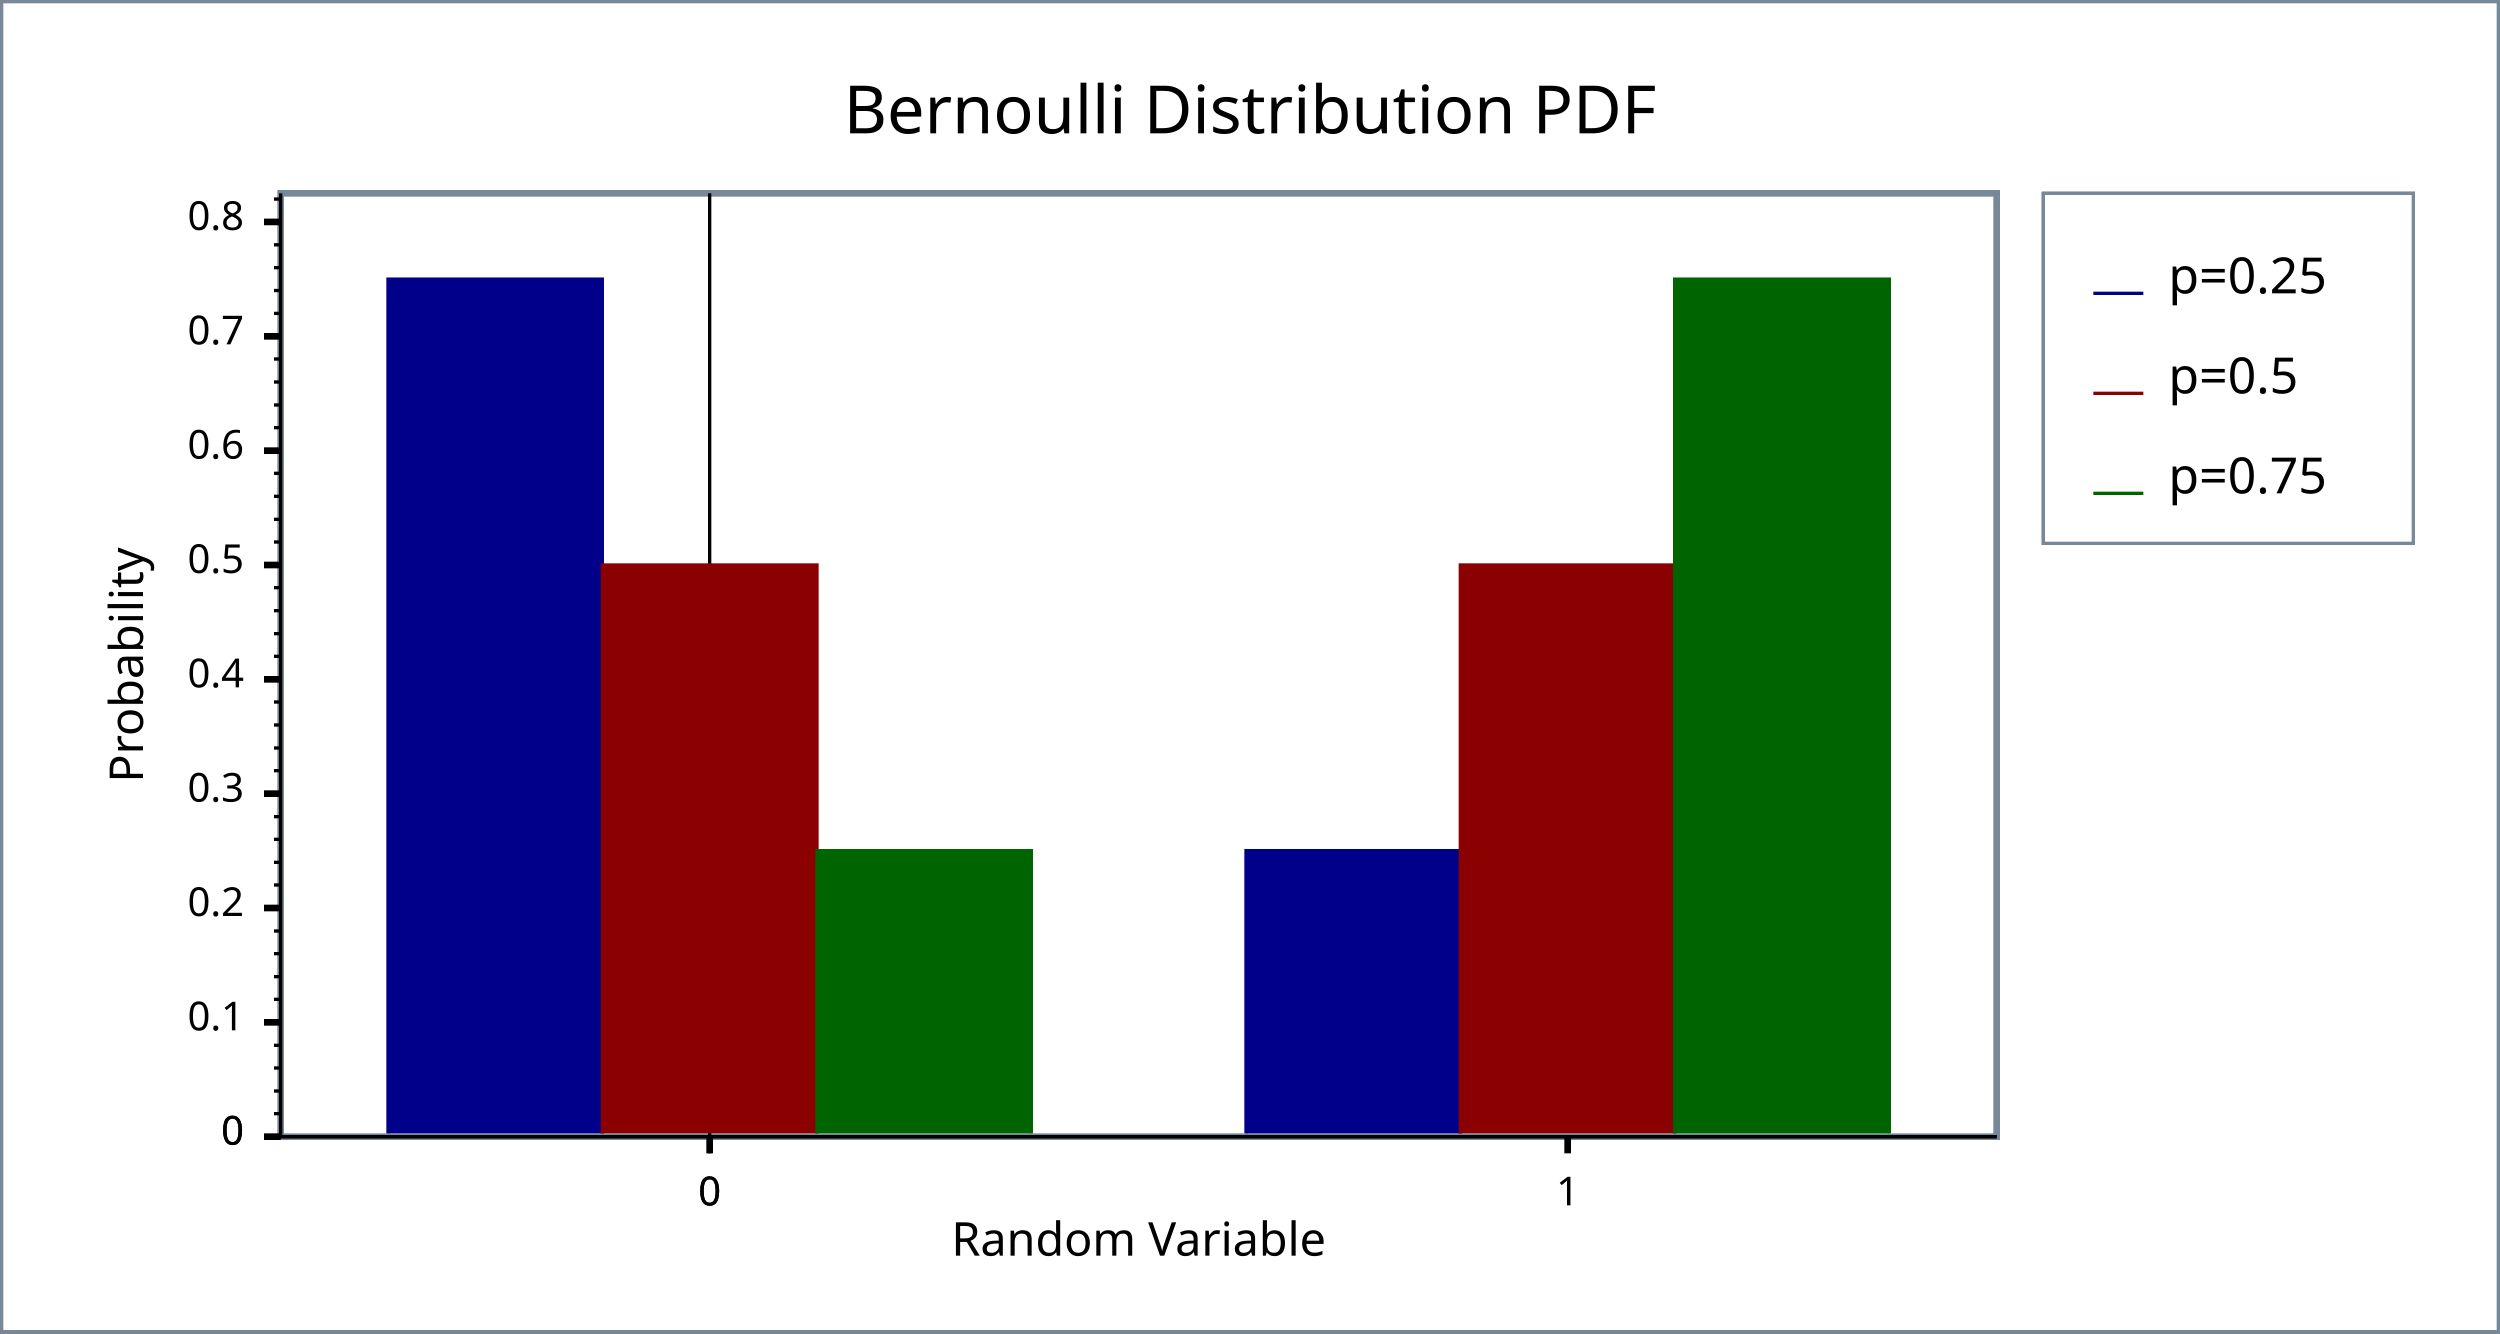
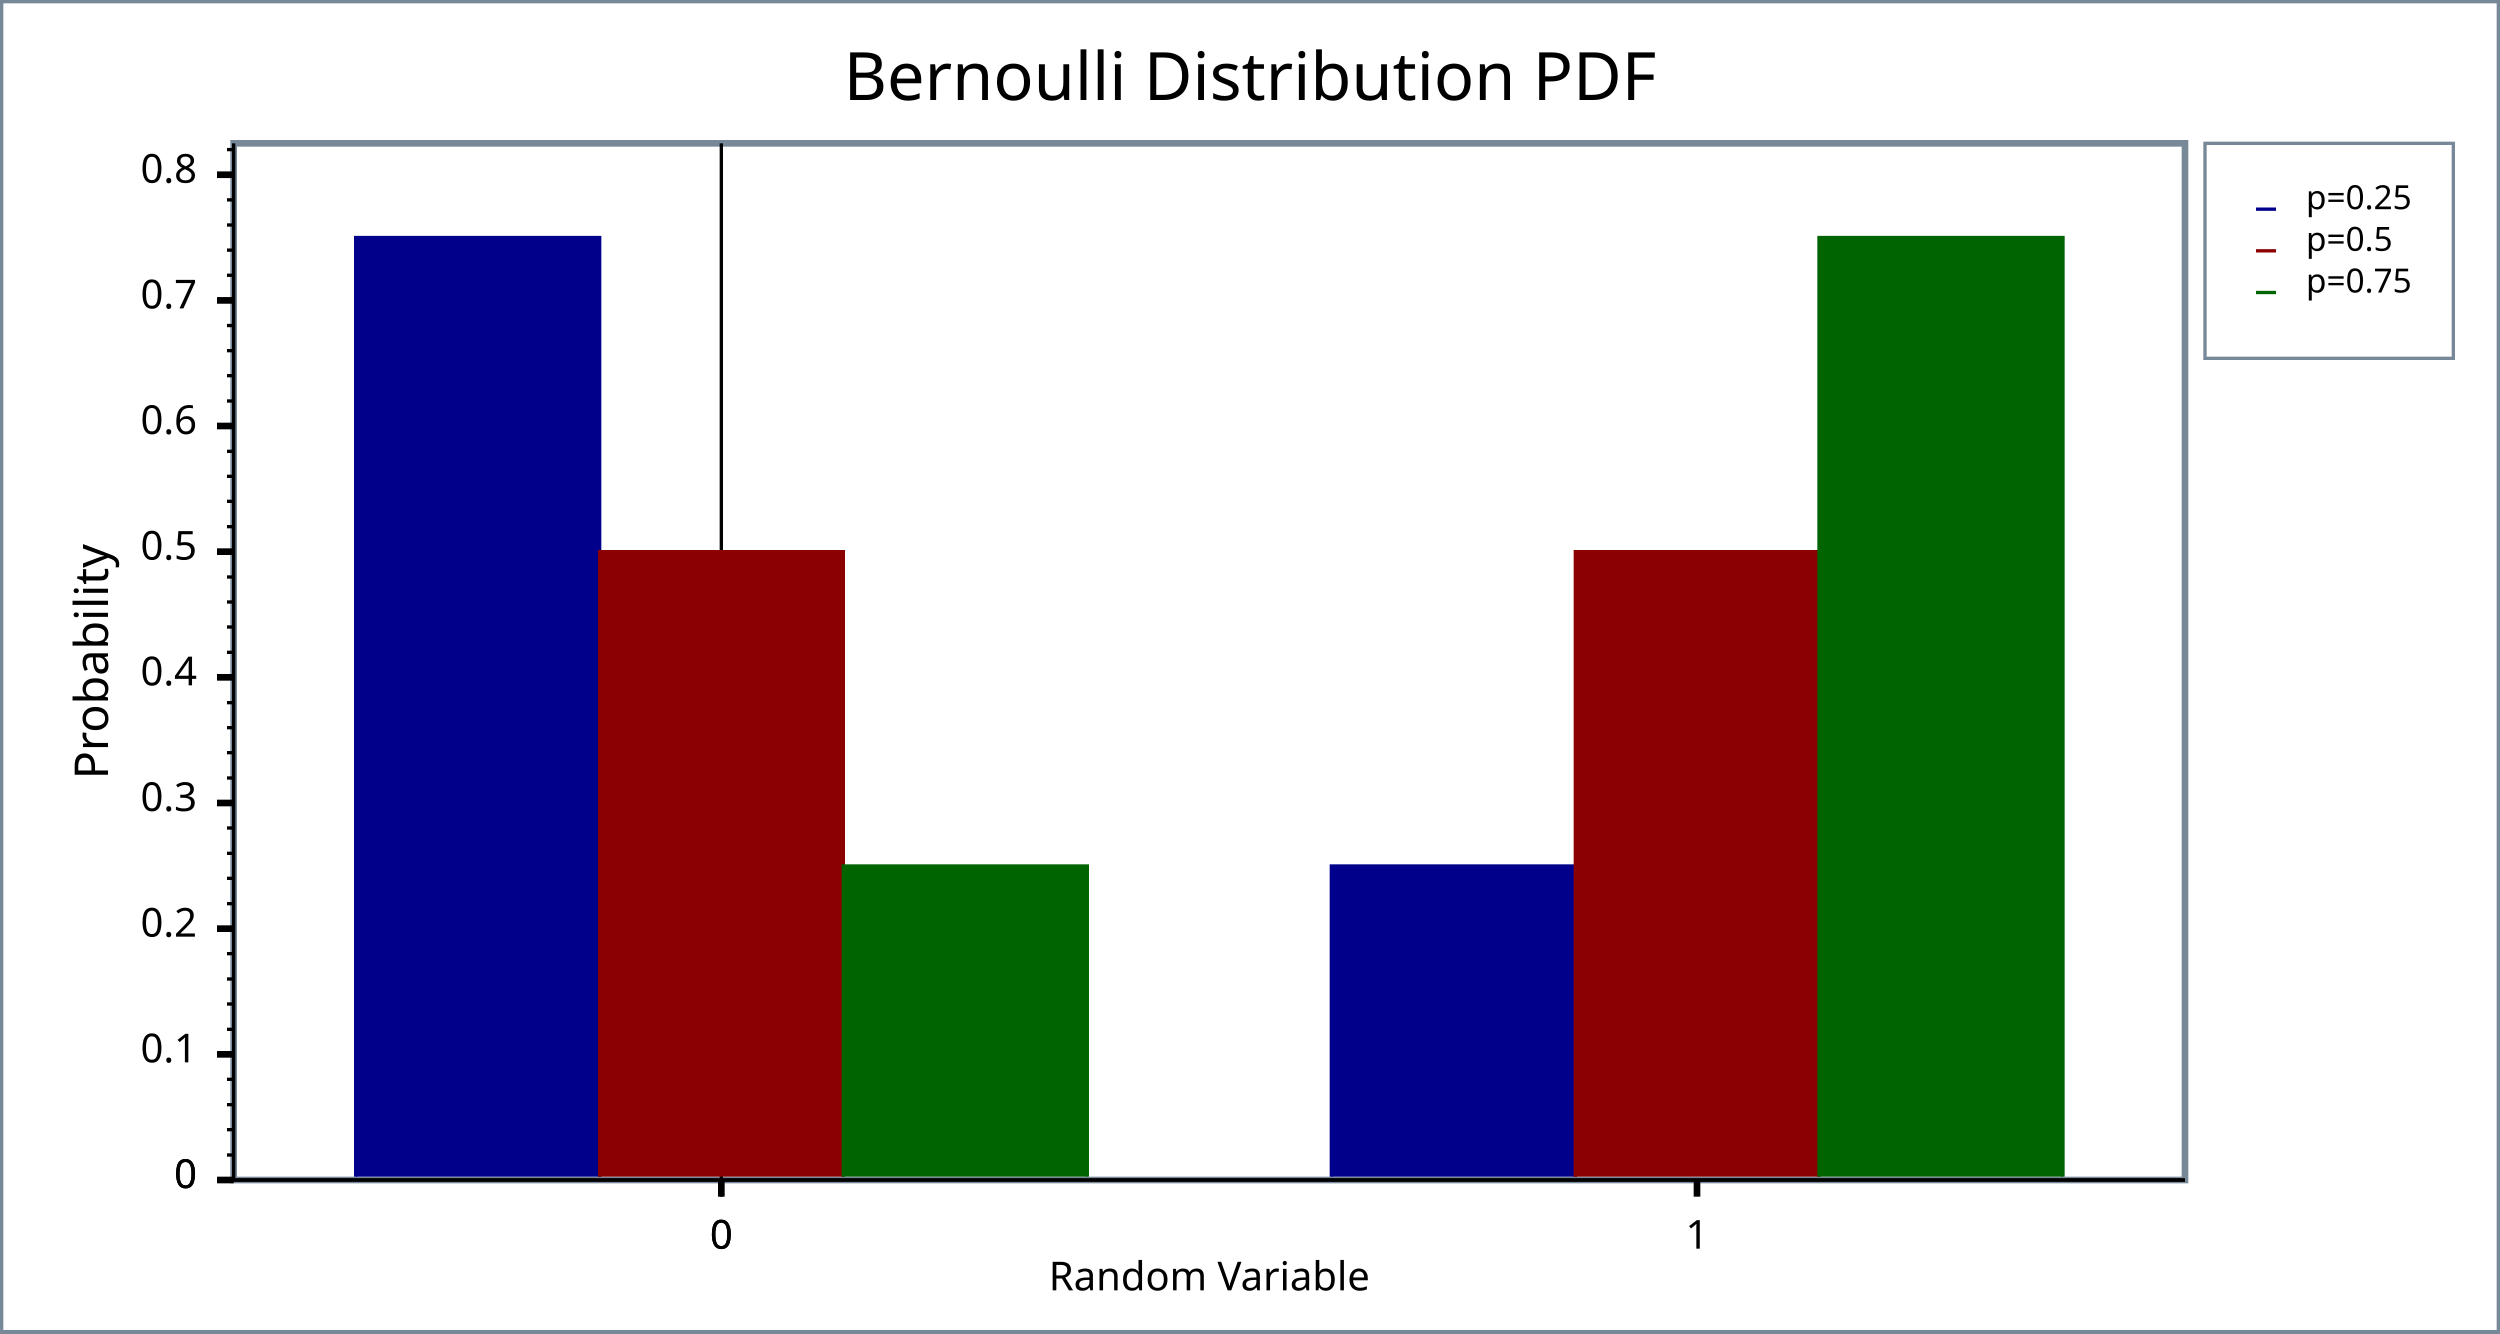
<svg xmlns="http://www.w3.org/2000/svg" width="750" height="400" version="1.1">
+   <meta name="copyright" content="John Maddock" />
+   <meta name="date" content="2008" />
  <clipPath id="plot_window">
-     <rect x="85.2" y="59" width="512.8" height="281" />
+     <rect x="71.1" y="44" width="583.4" height="309" />
  </clipPath>
  <g id="imageBackground" stroke="rgb(119,136,153)" fill="rgb(255,255,255)" stroke-width="2">
    <rect x="0" y="0" width="750" height="400" />
  </g>
  <g id="plotBackground" stroke="rgb(119,136,153)" fill="rgb(255,255,255)" stroke-width="2">
-     <rect x="84.2" y="58" width="514.8" height="283" />
+     <rect x="70.1" y="43" width="585.4" height="311" />
  </g>
-   <g id="yMinorGrid" stroke="rgb(200,220,255)" stroke-width="0.5" />
-   <g id="yMajorGrid" stroke="rgb(200,220,255)" stroke-width="1" />
-   <g id="xMinorGrid" stroke="rgb(200,220,255)" stroke-width="0.5" />
-   <g id="xMajorGrid" stroke="rgb(200,220,255)" stroke-width="1" />
+   <g id="yMinorGrid" stroke="rgb(200,220,255)" stroke-width="0.5">
+ </g>
+   <g id="yMajorGrid" stroke="rgb(200,220,255)" stroke-width="1">
+ </g>
+   <g id="xMinorGrid" stroke="rgb(200,220,255)" stroke-width="0.5">
+ </g>
+   <g id="xMajorGrid" stroke="rgb(200,220,255)" stroke-width="1">
+ </g>
  <g id="yAxis" stroke="rgb(0,0,0)" stroke-width="1">
-     <line x1="212.9" y1="58" x2="212.9" y2="346" />
-     <line x1="84.2" y1="58" x2="84.2" y2="341" />
+     <line x1="216.4" y1="43" x2="216.4" y2="359" />
+     <line x1="70.1" y1="43" x2="70.1" y2="354" />
  </g>
  <g id="xAxis" stroke="rgb(0,0,0)" stroke-width="1">
-     <line x1="79.2" y1="341" x2="599" y2="341" />
-     <line x1="79.2" y1="341" x2="599" y2="341" />
+     <line x1="65.1" y1="354" x2="655.5" y2="354" />
+     <line x1="65.1" y1="354" x2="655.5" y2="354" />
  </g>
  <g id="yMinorTicks" stroke="rgb(0,0,0)" stroke-width="1">
-     <path d="M82.2,334.1 L84.2,334.1 M82.2,327.3 L84.2,327.3 M82.2,320.4 L84.2,320.4 M82.2,313.6 L84.2,313.6 M82.2,299.8 L84.2,299.8 M82.2,293 L84.2,293 M82.2,286.1 L84.2,286.1 M82.2,279.3 L84.2,279.3 M82.2,265.5 L84.2,265.5 M82.2,258.7 L84.2,258.7 M82.2,251.8 L84.2,251.8 M82.2,245 L84.2,245 M82.2,231.2 L84.2,231.2 M82.2,224.4 L84.2,224.4 M82.2,217.5 L84.2,217.5 M82.2,210.6 L84.2,210.6 M82.2,196.9 L84.2,196.9 M82.2,190.1 L84.2,190.1 M82.2,183.2 L84.2,183.2 M82.2,176.3 L84.2,176.3 M82.2,162.6 L84.2,162.6 M82.2,155.8 L84.2,155.8 M82.2,148.9 L84.2,148.9 M82.2,142 L84.2,142 M82.2,128.3 L84.2,128.3 M82.2,121.5 L84.2,121.5 M82.2,114.6 L84.2,114.6 M82.2,107.7 L84.2,107.7 M82.2,94.02 L84.2,94.02 M82.2,87.16 L84.2,87.16 M82.2,80.3 L84.2,80.3 M82.2,73.44 L84.2,73.44 M82.2,59.72 L84.2,59.72 M82.2,341 L84.2,341 " fill="none" />
+     <path d="M68.1,346.5 L70.1,346.5  M68.1,338.9 L70.1,338.9  M68.1,331.4 L70.1,331.4  M68.1,323.8 L70.1,323.8  M68.1,308.8 L70.1,308.8  M68.1,301.2 L70.1,301.2  M68.1,293.7 L70.1,293.7  M68.1,286.1 L70.1,286.1  M68.1,271.1 L70.1,271.1  M68.1,263.5 L70.1,263.5  M68.1,256 L70.1,256  M68.1,248.4 L70.1,248.4  M68.1,233.4 L70.1,233.4  M68.1,225.8 L70.1,225.8  M68.1,218.3 L70.1,218.3  M68.1,210.8 L70.1,210.8  M68.1,195.7 L70.1,195.7  M68.1,188.1 L70.1,188.1  M68.1,180.6 L70.1,180.6  M68.1,173.1 L70.1,173.1  M68.1,158 L70.1,158  M68.1,150.4 L70.1,150.4  M68.1,142.9 L70.1,142.9  M68.1,135.4 L70.1,135.4  M68.1,120.3 L70.1,120.3  M68.1,112.7 L70.1,112.7  M68.1,105.2 L70.1,105.2  M68.1,97.66 L70.1,97.66  M68.1,82.58 L70.1,82.58  M68.1,75.04 L70.1,75.04  M68.1,67.5 L70.1,67.5  M68.1,59.96 L70.1,59.96  M68.1,44.88 L70.1,44.88  M68.1,354 L70.1,354  " fill="none" />
  </g>
-   <g id="xMinorTicks" stroke="rgb(0,0,0)" stroke-width="1" />
+   <g id="xMinorTicks" stroke="rgb(0,0,0)" stroke-width="1">
+ </g>
  <g id="yMajorTicks" stroke="rgb(0,0,0)" stroke-width="2">
-     <path d="M79.2,341 L84.2,341 M79.2,306.7 L84.2,306.7 M79.2,272.4 L84.2,272.4 M79.2,238.1 L84.2,238.1 M79.2,203.8 L84.2,203.8 M79.2,169.5 L84.2,169.5 M79.2,135.2 L84.2,135.2 M79.2,100.9 L84.2,100.9 M79.2,66.58 L84.2,66.58 M79.2,341 L84.2,341 " fill="none" />
+     <path d="M65.1,354 L70.1,354  M65.1,316.3 L70.1,316.3  M65.1,278.6 L70.1,278.6  M65.1,240.9 L70.1,240.9  M65.1,203.2 L70.1,203.2  M65.1,165.5 L70.1,165.5  M65.1,127.8 L70.1,127.8  M65.1,90.12 L70.1,90.12  M65.1,52.42 L70.1,52.42  M65.1,354 L70.1,354  " fill="none" />
  </g>
  <g id="xMajorTicks" stroke="rgb(0,0,0)" stroke-width="2">
-     <path d="M212.9,341 L212.9,346 M470.3,341 L470.3,346 M212.9,341 L212.9,346 " fill="none" />
+     <path d="M216.4,354 L216.4,359  M509.1,354 L509.1,359  M216.4,354 L216.4,359  " fill="none" />
  </g>
-   <g id="xTicksValues">
-     <text x="212.9" y="361.6" text-anchor="middle" font-size="12" font-family="Verdana">0</text>
-     <text x="470.3" y="361.6" text-anchor="middle" font-size="12" font-family="Verdana">1</text>
-     <text x="212.9" y="361.6" text-anchor="middle" font-size="12" font-family="Verdana">0</text>
+   <g id="xTicksValues" font-size="12" font-family="Lucida Sans Unicode" text-anchor="middle">
+     <text x="216.4" y="374.6">0
+ 	</text>
+     <text x="509.1" y="374.6">1
+ 	</text>
+     <text x="216.4" y="374.6">0
+ 	</text>
  </g>
-   <g id="yTicksValues">
-     <text x="73.2" y="343.4" text-anchor="end" font-size="12" font-family="Verdana">0</text>
-     <text x="73.2" y="309.1" text-anchor="end" font-size="12" font-family="Verdana">0.1</text>
-     <text x="73.2" y="274.8" text-anchor="end" font-size="12" font-family="Verdana">0.2</text>
-     <text x="73.2" y="240.5" text-anchor="end" font-size="12" font-family="Verdana">0.3</text>
-     <text x="73.2" y="206.2" text-anchor="end" font-size="12" font-family="Verdana">0.4</text>
-     <text x="73.2" y="171.9" text-anchor="end" font-size="12" font-family="Verdana">0.5</text>
-     <text x="73.2" y="137.6" text-anchor="end" font-size="12" font-family="Verdana">0.6</text>
-     <text x="73.2" y="103.3" text-anchor="end" font-size="12" font-family="Verdana">0.7</text>
-     <text x="73.2" y="68.98" text-anchor="end" font-size="12" font-family="Verdana">0.8</text>
-     <text x="73.2" y="343.4" text-anchor="end" font-size="12" font-family="Verdana">0</text>
+   <g id="yTicksValues" font-size="12" font-family="Lucida Sans Unicode" text-anchor="end">
+     <text x="59.1" y="356.4">0
+ 	</text>
+     <text x="59.1" y="318.7">0.1
+ 	</text>
+     <text x="59.1" y="281">0.2
+ 	</text>
+     <text x="59.1" y="243.3">0.3
+ 	</text>
+     <text x="59.1" y="205.6">0.4
+ 	</text>
+     <text x="59.1" y="167.9">0.5
+ 	</text>
+     <text x="59.1" y="130.2">0.6
+ 	</text>
+     <text x="59.1" y="92.52">0.7
+ 	</text>
+     <text x="59.1" y="54.82">0.8
+ 	</text>
+     <text x="59.1" y="356.4">0
+ 	</text>
  </g>
  <g id="yLabel">
-     <text x="42.9" y="199.5" text-anchor="middle" transform="rotate(-90 42.9 199.5 )" font-size="14" font-family="Verdana">Probability</text>
+     <text x="32.4" y="198.5" text-anchor="middle" transform="rotate(-90 32.4 198.5)" font-size="14" font-family="Lucida Sans Unicode">Probability
+ 	</text>
  </g>
  <g id="xLabel">
-     <text x="341.6" y="376.7" text-anchor="middle" font-size="14" font-family="Verdana">Random Variable</text>
+     <text x="362.8" y="387.1" text-anchor="middle" font-size="12" font-family="Lucida Sans Unicode">Random Variable
+ 	</text>
  </g>
  <g id="plotLines" stroke-width="2">
    <g clip-path="url(#plot_window)" stroke="rgb(0,0,139)" fill="rgb(0,0,139)" stroke-width="1">
-       <path d="M116.4,341 L116.4,341 L116.4,83.73 L180.7,83.73 L180.7,341 L373.8,341 L373.8,255.2 L438.1,255.2 L438.1,341 L438.1,341 Z" fill="rgb(0,0,139)" />
+       <path d="M106.7,354 L106.7,354  L106.7,354  L106.7,71.27  L179.9,71.27  L179.9,354  L399.4,354  L399.4,259.8  L472.6,259.8  L472.6,354  L472.6,354  Z" fill="rgb(0,0,139)" />
    </g>
    <g clip-path="url(#plot_window)" stroke="rgb(139,0,0)" fill="rgb(139,0,0)" stroke-width="1">
-       <path d="M180.7,341 L180.7,341 L180.7,169.5 L245.1,169.5 L245.1,341 L438.1,341 L438.1,169.5 L502.4,169.5 L502.4,341 L502.4,341 Z" fill="rgb(139,0,0)" />
+       <path d="M179.9,354 L179.9,354  L179.9,354  L179.9,165.5  L253,165.5  L253,354  L472.6,354  L472.6,165.5  L545.7,165.5  L545.7,354  L545.7,354  Z" fill="rgb(139,0,0)" />
    </g>
    <g clip-path="url(#plot_window)" stroke="rgb(0,100,0)" fill="rgb(0,100,0)" stroke-width="1">
-       <path d="M245.1,341 L245.1,341 L245.1,255.2 L309.4,255.2 L309.4,341 L502.4,341 L502.4,83.73 L566.8,83.73 L566.8,341 L566.8,341 Z" fill="rgb(0,100,0)" />
+       <path d="M253,354 L253,354  L253,354  L253,259.8  L326.2,259.8  L326.2,354  L545.7,354  L545.7,71.27  L618.9,71.27  L618.9,354  L618.9,354  Z" fill="rgb(0,100,0)" />
    </g>
  </g>
-   <g id="plotPoints" clip-path="url(#plot_window)" />
+   <g id="plotPoints" clip-path="url(#plot_window)">
+ </g>
  <g id="legendBackground" stroke="rgb(119,136,153)" fill="rgb(255,255,255)" stroke-width="1">
-     <rect x="613" y="58" width="111" height="105" />
-     <rect x="613" y="58" width="111" height="105" />
+     <rect x="661.5" y="43" width="74.5" height="64.5" />
  </g>
  <g id="legendPoints">
-     <g stroke="rgb(0,0,139)" fill="rgb(255,255,255)" stroke-width="1">
-       <line x1="628" y1="88" x2="643" y2="88" />
+ </g>
+   <g id="legendLines">
+     <g stroke="rgb(0,0,139)" stroke-width="1">
+       <line x1="676.8" y1="62.75" x2="682.8" y2="62.75" />
    </g>
-     <g stroke="rgb(139,0,0)" fill="rgb(255,255,255)" stroke-width="1">
-       <line x1="628" y1="118" x2="643" y2="118" />
+     <g stroke="rgb(139,0,0)" stroke-width="1">
+       <line x1="676.8" y1="75.25" x2="682.8" y2="75.25" />
    </g>
-     <g stroke="rgb(0,100,0)" fill="rgb(255,255,255)" stroke-width="1">
-       <line x1="628" y1="148" x2="643" y2="148" />
+     <g stroke="rgb(0,100,0)" stroke-width="1">
+       <line x1="676.8" y1="87.75" x2="682.8" y2="87.75" />
    </g>
  </g>
  <g id="legendText">
-     <text x="650.5" y="88" font-size="15" font-family="Verdana">p=0.25</text>
-     <text x="650.5" y="118" font-size="15" font-family="Verdana">p=0.5</text>
-     <text x="650.5" y="148" font-size="15" font-family="Verdana">p=0.75</text>
+     <text x="691.8" y="62.75" font-size="10" font-family="Lucida Sans Unicode" font-weight="normal" textLength="36">p=0.25
+ 	</text>
+     <text x="691.8" y="75.25" font-size="10" font-family="Lucida Sans Unicode" font-weight="normal" textLength="30">p=0.5
+ 	</text>
+     <text x="691.8" y="87.75" font-size="10" font-family="Lucida Sans Unicode" font-weight="normal" textLength="36">p=0.75
+ 	</text>
  </g>
  <g id="title">
-     <text x="375" y="40" text-anchor="middle" font-size="20" font-family="Verdana">Bernoulli Distribution PDF</text>
+     <text x="375" y="30" text-anchor="middle" font-size="20" font-family="Lucida Sans Unicode" font-weight="normal">Bernoulli Distribution PDF
+ 	</text>
  </g>
-   <g id="plotXValues" />
-   <g id="plotYValues" />
+   <g id="plotXValues">
+ </g>
+   <g id="plotYValues">
+ </g>
</svg>
